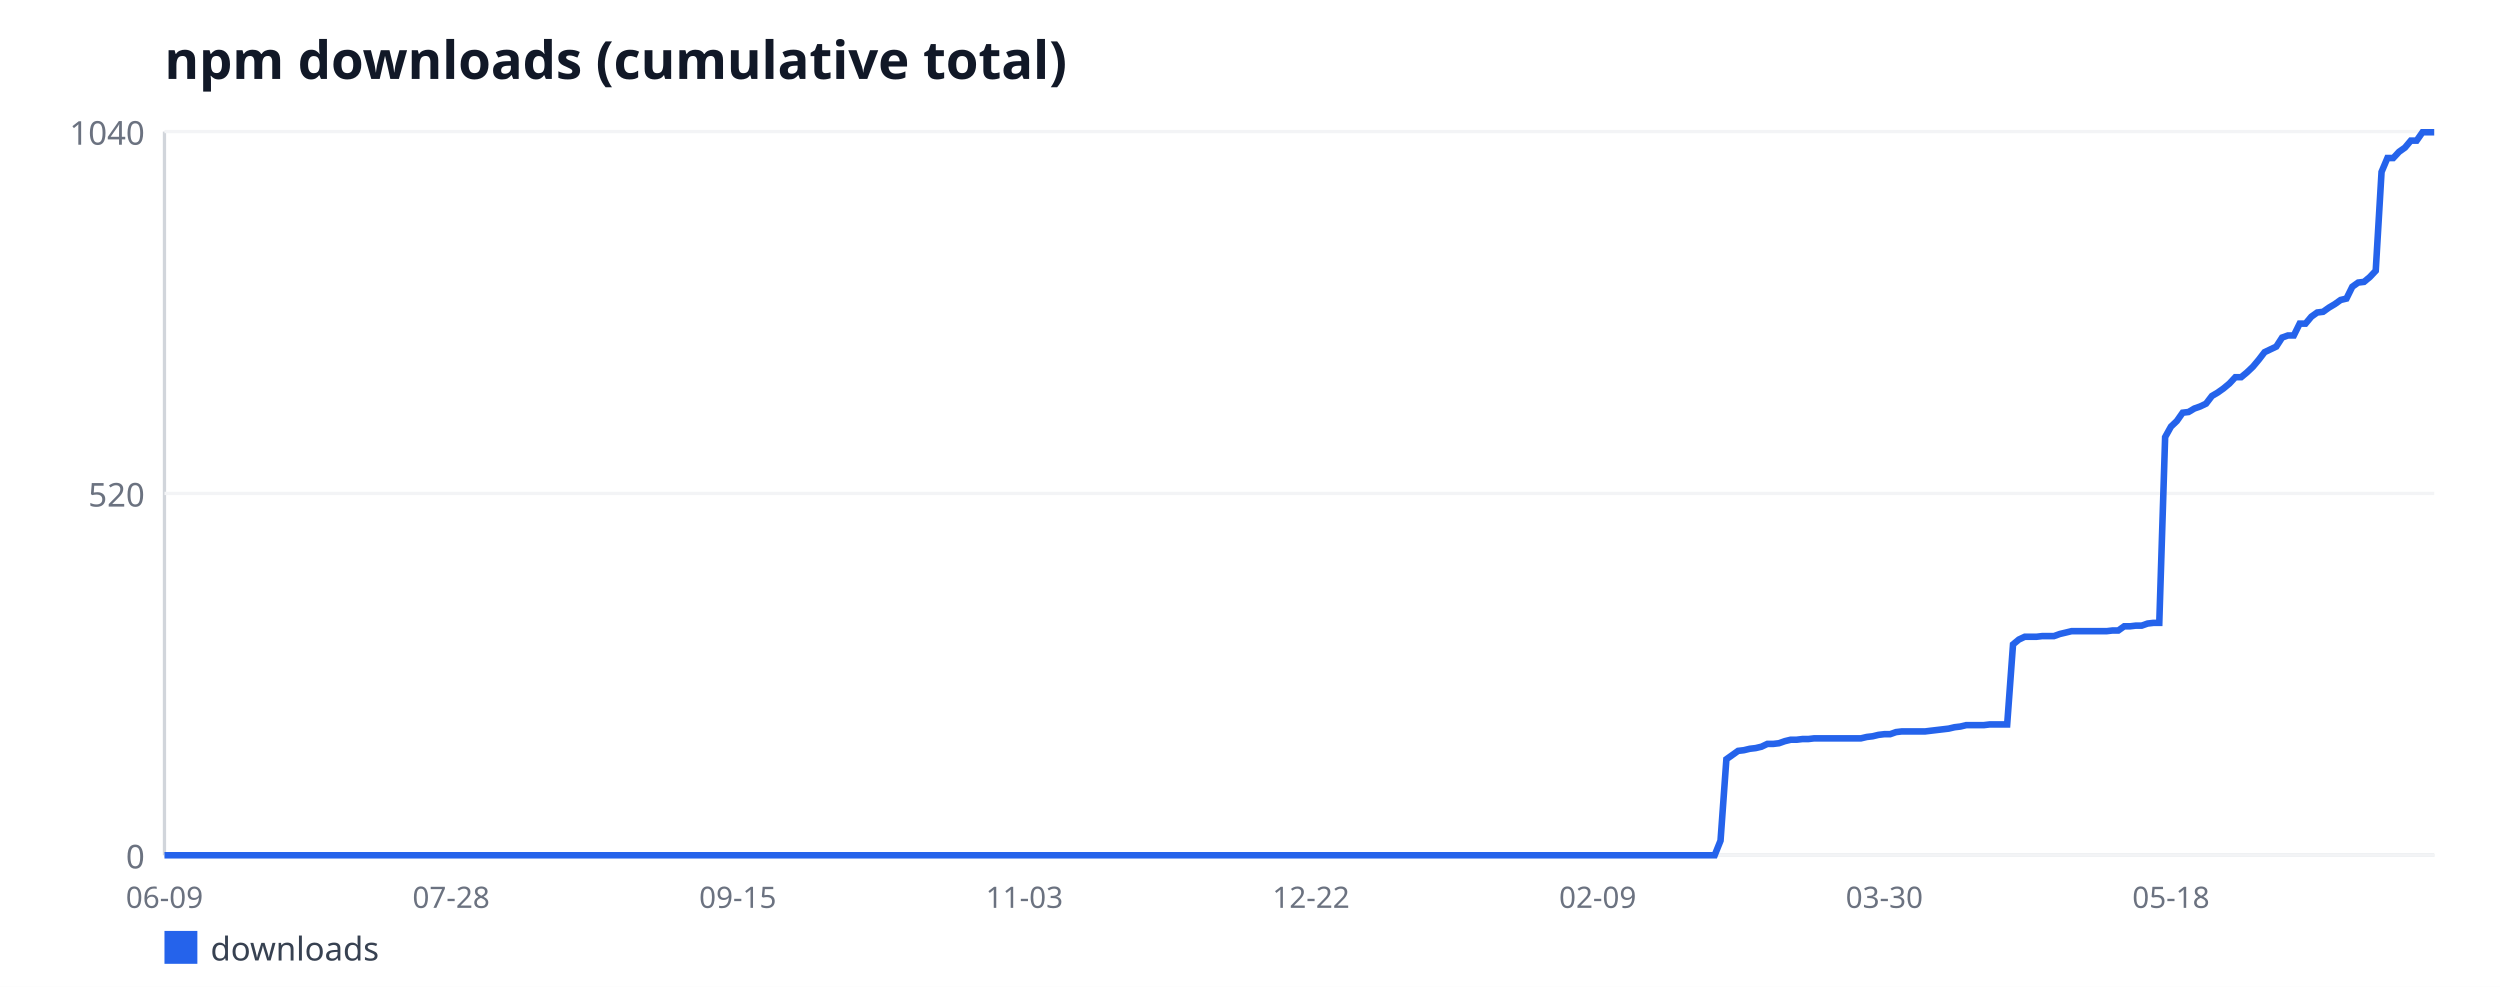
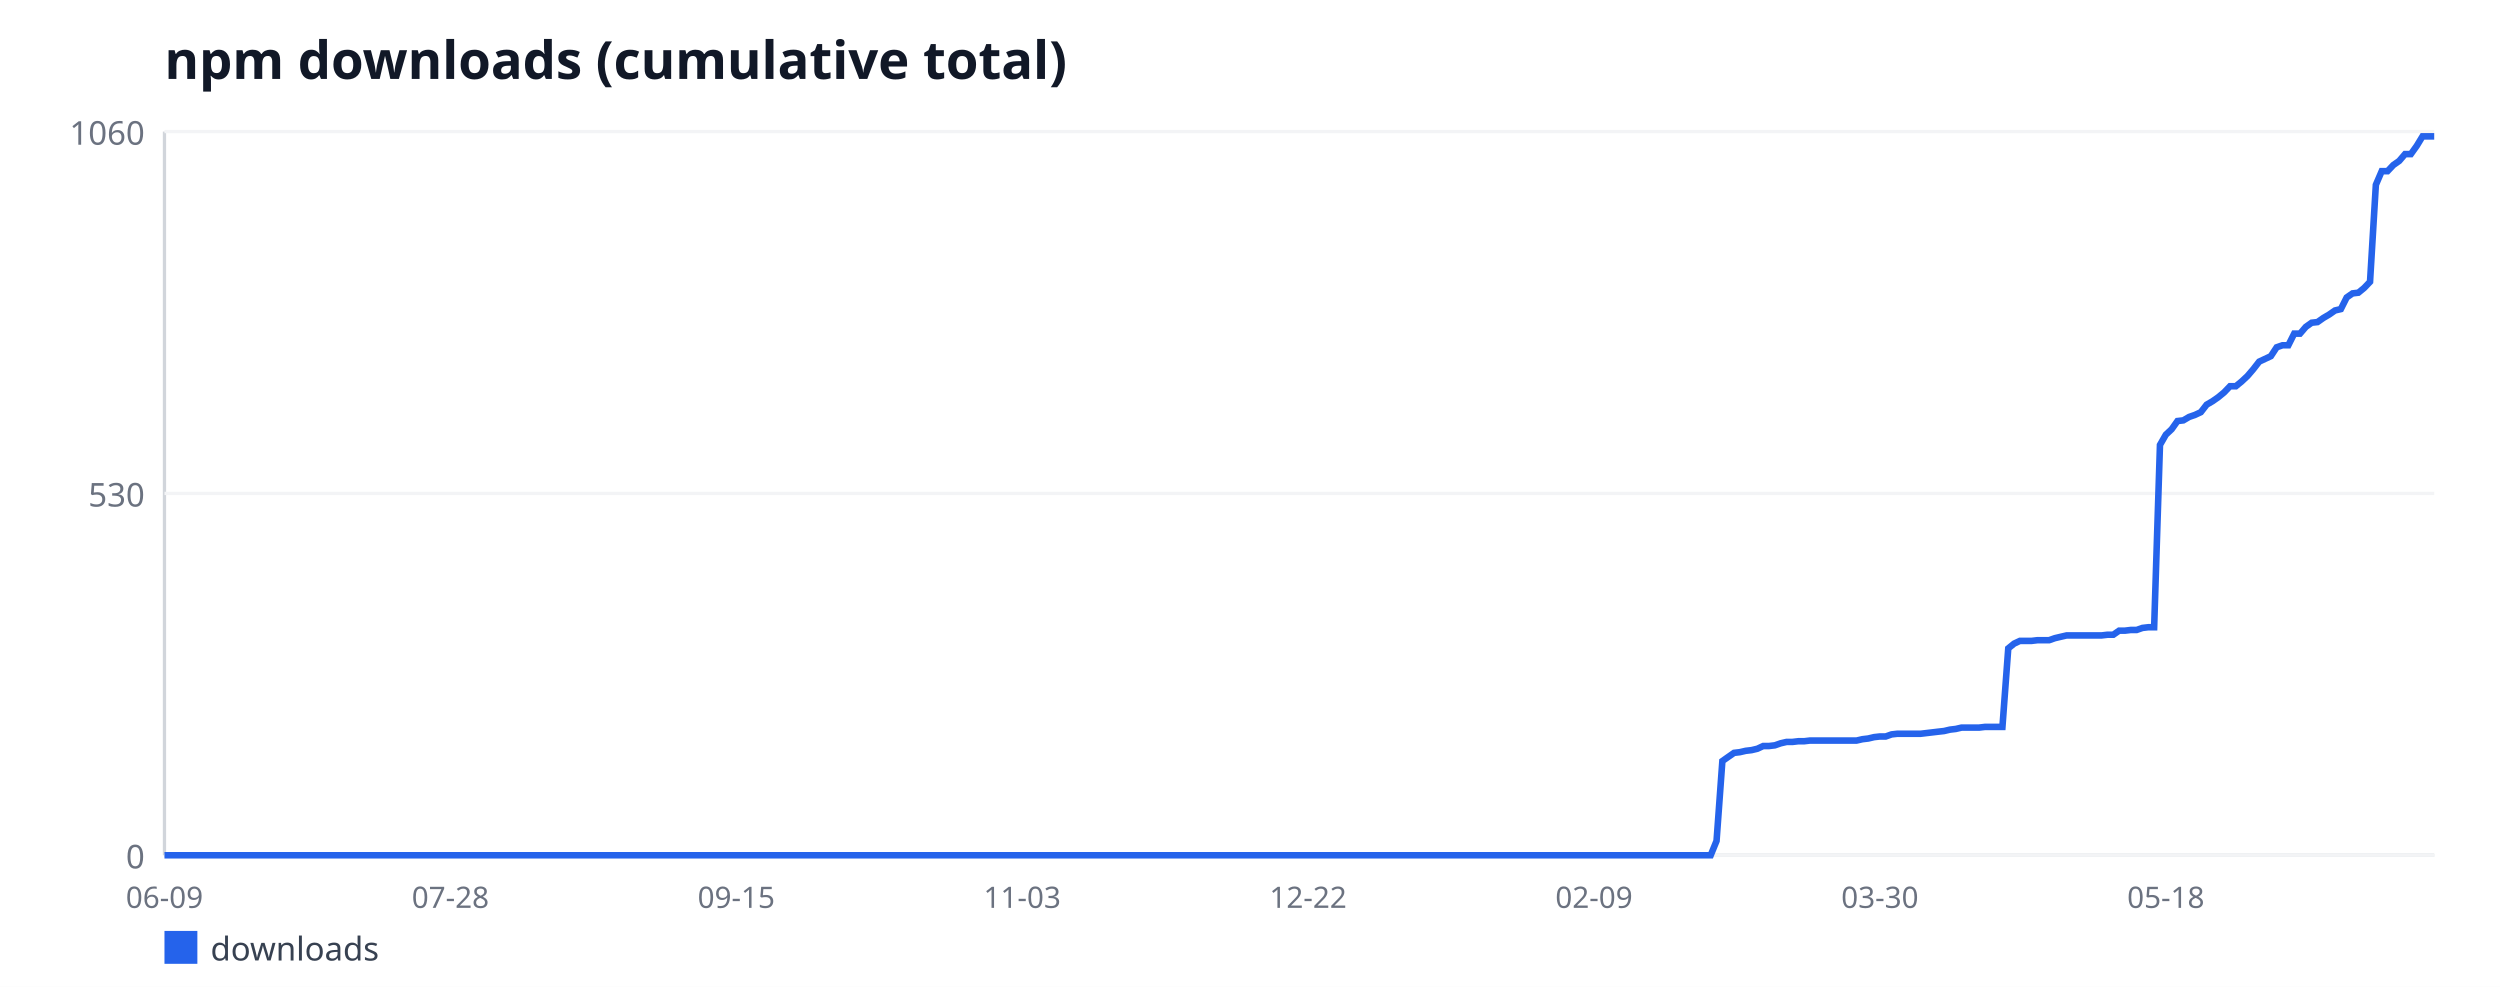
<svg xmlns="http://www.w3.org/2000/svg" width="760" height="300" viewBox="0 0 760 300" font-family="sans-serif">
  <rect width="760" height="300" fill="#ffffff" />
  <text x="50" y="24" font-size="16" font-weight="bold" fill="#111827">npm downloads (cumulative total)</text>
  <line x1="50" y1="40" x2="50" y2="260" stroke="#d1d5db" stroke-width="1" />
  <line x1="50" y1="260" x2="740" y2="260" stroke="#d1d5db" stroke-width="1" />
  <line x1="50" y1="260" x2="740" y2="260" stroke="#f3f4f6" stroke-width="1" />
  <text x="44" y="264" font-size="10" fill="#6b7280" text-anchor="end">0</text>
  <line x1="50" y1="150" x2="740" y2="150" stroke="#f3f4f6" stroke-width="1" />
-   <text x="44" y="154" font-size="10" fill="#6b7280" text-anchor="end">520</text>
+   <text x="44" y="154" font-size="10" fill="#6b7280" text-anchor="end">530</text>
  <line x1="50" y1="40" x2="740" y2="40" stroke="#f3f4f6" stroke-width="1" />
-   <text x="44" y="44" font-size="10" fill="#6b7280" text-anchor="end">1040</text>
+   <text x="44" y="44" font-size="10" fill="#6b7280" text-anchor="end">1060</text>
  <text x="50" y="276" font-size="9" fill="#6b7280" text-anchor="middle">06-09</text>
-   <text x="137.14" y="276" font-size="9" fill="#6b7280" text-anchor="middle">07-28</text>
-   <text x="224.28" y="276" font-size="9" fill="#6b7280" text-anchor="middle">09-15</text>
-   <text x="311.42" y="276" font-size="9" fill="#6b7280" text-anchor="middle">11-03</text>
-   <text x="398.56" y="276" font-size="9" fill="#6b7280" text-anchor="middle">12-22</text>
-   <text x="485.7" y="276" font-size="9" fill="#6b7280" text-anchor="middle">02-09</text>
-   <text x="572.84" y="276" font-size="9" fill="#6b7280" text-anchor="middle">03-30</text>
-   <text x="659.97" y="276" font-size="9" fill="#6b7280" text-anchor="middle">05-18</text>
-   <polyline fill="none" stroke="#2563eb" stroke-width="2" points="50,260 51.78,260 53.56,260 55.34,260 57.11,260 58.89,260 60.67,260 62.45,260 64.23,260 66.01,260 67.78,260 69.56,260 71.34,260 73.12,260 74.9,260 76.68,260 78.45,260 80.23,260 82.01,260 83.79,260 85.57,260 87.35,260 89.12,260 90.9,260 92.68,260 94.46,260 96.24,260 98.02,260 99.79,260 101.57,260 103.35,260 105.13,260 106.91,260 108.69,260 110.46,260 112.24,260 114.02,260 115.8,260 117.58,260 119.36,260 121.13,260 122.91,260 124.69,260 126.47,260 128.25,260 130.03,260 131.8,260 133.58,260 135.36,260 137.14,260 138.92,260 140.7,260 142.47,260 144.25,260 146.03,260 147.81,260 149.59,260 151.37,260 153.14,260 154.92,260 156.7,260 158.48,260 160.26,260 162.04,260 163.81,260 165.59,260 167.37,260 169.15,260 170.93,260 172.71,260 174.48,260 176.26,260 178.04,260 179.82,260 181.6,260 183.38,260 185.15,260 186.93,260 188.71,260 190.49,260 192.27,260 194.05,260 195.82,260 197.6,260 199.38,260 201.16,260 202.94,260 204.72,260 206.49,260 208.27,260 210.05,260 211.83,260 213.61,260 215.39,260 217.16,260 218.94,260 220.72,260 222.5,260 224.28,260 226.06,260 227.84,260 229.61,260 231.39,260 233.17,260 234.95,260 236.73,260 238.51,260 240.28,260 242.06,260 243.84,260 245.62,260 247.4,260 249.18,260 250.95,260 252.73,260 254.51,260 256.29,260 258.07,260 259.85,260 261.62,260 263.4,260 265.18,260 266.96,260 268.74,260 270.52,260 272.29,260 274.07,260 275.85,260 277.63,260 279.41,260 281.19,260 282.96,260 284.74,260 286.52,260 288.3,260 290.08,260 291.86,260 293.63,260 295.41,260 297.19,260 298.97,260 300.75,260 302.53,260 304.3,260 306.08,260 307.86,260 309.64,260 311.42,260 313.2,260 314.97,260 316.75,260 318.53,260 320.31,260 322.09,260 323.87,260 325.64,260 327.42,260 329.2,260 330.98,260 332.76,260 334.54,260 336.31,260 338.09,260 339.87,260 341.65,260 343.43,260 345.21,260 346.98,260 348.76,260 350.54,260 352.32,260 354.1,260 355.88,260 357.65,260 359.43,260 361.21,260 362.99,260 364.77,260 366.55,260 368.32,260 370.1,260 371.88,260 373.66,260 375.44,260 377.22,260 378.99,260 380.77,260 382.55,260 384.33,260 386.11,260 387.89,260 389.66,260 391.44,260 393.22,260 395,260 396.78,260 398.56,260 400.34,260 402.11,260 403.89,260 405.67,260 407.45,260 409.23,260 411.01,260 412.78,260 414.56,260 416.34,260 418.12,260 419.9,260 421.68,260 423.45,260 425.23,260 427.01,260 428.79,260 430.57,260 432.35,260 434.12,260 435.9,260 437.68,260 439.46,260 441.24,260 443.02,260 444.79,260 446.57,260 448.35,260 450.13,260 451.91,260 453.69,260 455.46,260 457.24,260 459.02,260 460.8,260 462.58,260 464.36,260 466.13,260 467.91,260 469.69,260 471.47,260 473.25,260 475.03,260 476.8,260 478.58,260 480.36,260 482.14,260 483.92,260 485.7,260 487.47,260 489.25,260 491.03,260 492.81,260 494.59,260 496.37,260 498.14,260 499.92,260 501.7,260 503.48,260 505.26,260 507.04,260 508.81,260 510.59,260 512.37,260 514.15,260 515.93,260 517.71,260 519.48,260 521.26,260 523.04,255.56 524.82,230.81 526.6,229.54 528.38,228.27 530.15,228.06 531.93,227.63 533.71,227.42 535.49,227 537.27,226.15 539.05,226.15 540.82,225.94 542.6,225.31 544.38,224.88 546.16,224.88 547.94,224.67 549.72,224.67 551.49,224.46 553.27,224.46 555.05,224.46 556.83,224.46 558.61,224.46 560.39,224.46 562.16,224.46 563.94,224.46 565.72,224.46 567.5,224.04 569.28,223.83 571.06,223.4 572.84,223.19 574.61,223.19 576.39,222.56 578.17,222.35 579.95,222.35 581.73,222.35 583.51,222.35 585.28,222.35 587.06,222.13 588.84,221.92 590.62,221.71 592.4,221.5 594.18,221.08 595.95,220.87 597.73,220.44 599.51,220.44 601.29,220.44 603.07,220.44 604.85,220.23 606.62,220.23 608.4,220.23 610.18,220.23 611.96,195.9 613.74,194.42 615.52,193.58 617.29,193.58 619.07,193.58 620.85,193.37 622.63,193.37 624.41,193.37 626.19,192.73 627.96,192.31 629.74,191.88 631.52,191.88 633.3,191.88 635.08,191.88 636.86,191.88 638.63,191.88 640.41,191.88 642.19,191.67 643.97,191.67 645.75,190.4 647.53,190.4 649.3,190.19 651.08,190.19 652.86,189.56 654.64,189.35 656.42,189.35 658.2,132.87 659.97,129.69 661.75,128 663.53,125.46 665.31,125.25 667.09,124.19 668.87,123.56 670.64,122.71 672.42,120.38 674.2,119.33 675.98,118.06 677.76,116.58 679.54,114.67 681.31,114.67 683.09,113.19 684.87,111.5 686.65,109.38 688.43,107.06 690.21,106.21 691.98,105.37 693.76,102.62 695.54,101.98 697.32,101.98 699.1,98.38 700.88,98.38 702.65,96.27 704.43,95 706.21,94.79 707.99,93.52 709.77,92.46 711.55,91.19 713.32,90.77 715.1,87.17 716.88,85.9 718.66,85.69 720.44,84.21 722.22,82.31 723.99,52.27 725.77,48.04 727.55,48.04 729.33,46.13 731.11,44.87 732.89,42.75 734.66,42.75 736.44,40.21 738.22,40.21 740,40.21" />
+   <text x="136.92" y="276" font-size="9" fill="#6b7280" text-anchor="middle">07-28</text>
+   <text x="223.83" y="276" font-size="9" fill="#6b7280" text-anchor="middle">09-15</text>
+   <text x="310.75" y="276" font-size="9" fill="#6b7280" text-anchor="middle">11-03</text>
+   <text x="397.66" y="276" font-size="9" fill="#6b7280" text-anchor="middle">12-22</text>
+   <text x="484.58" y="276" font-size="9" fill="#6b7280" text-anchor="middle">02-09</text>
+   <text x="571.49" y="276" font-size="9" fill="#6b7280" text-anchor="middle">03-30</text>
+   <text x="658.41" y="276" font-size="9" fill="#6b7280" text-anchor="middle">05-18</text>
+   <polyline fill="none" stroke="#2563eb" stroke-width="2" points="50,260 51.77,260 53.55,260 55.32,260 57.1,260 58.87,260 60.64,260 62.42,260 64.19,260 65.96,260 67.74,260 69.51,260 71.29,260 73.06,260 74.83,260 76.61,260 78.38,260 80.15,260 81.93,260 83.7,260 85.48,260 87.25,260 89.02,260 90.8,260 92.57,260 94.34,260 96.12,260 97.89,260 99.67,260 101.44,260 103.21,260 104.99,260 106.76,260 108.53,260 110.31,260 112.08,260 113.86,260 115.63,260 117.4,260 119.18,260 120.95,260 122.72,260 124.5,260 126.27,260 128.05,260 129.82,260 131.59,260 133.37,260 135.14,260 136.92,260 138.69,260 140.46,260 142.24,260 144.01,260 145.78,260 147.56,260 149.33,260 151.11,260 152.88,260 154.65,260 156.43,260 158.2,260 159.97,260 161.75,260 163.52,260 165.3,260 167.07,260 168.84,260 170.62,260 172.39,260 174.16,260 175.94,260 177.71,260 179.49,260 181.26,260 183.03,260 184.81,260 186.58,260 188.35,260 190.13,260 191.9,260 193.68,260 195.45,260 197.22,260 199,260 200.77,260 202.54,260 204.32,260 206.09,260 207.87,260 209.64,260 211.41,260 213.19,260 214.96,260 216.74,260 218.51,260 220.28,260 222.06,260 223.83,260 225.6,260 227.38,260 229.15,260 230.93,260 232.7,260 234.47,260 236.25,260 238.02,260 239.79,260 241.57,260 243.34,260 245.12,260 246.89,260 248.66,260 250.44,260 252.21,260 253.98,260 255.76,260 257.53,260 259.31,260 261.08,260 262.85,260 264.63,260 266.4,260 268.17,260 269.95,260 271.72,260 273.5,260 275.27,260 277.04,260 278.82,260 280.59,260 282.37,260 284.14,260 285.91,260 287.69,260 289.46,260 291.23,260 293.01,260 294.78,260 296.56,260 298.33,260 300.1,260 301.88,260 303.65,260 305.42,260 307.2,260 308.97,260 310.75,260 312.52,260 314.29,260 316.07,260 317.84,260 319.61,260 321.39,260 323.16,260 324.94,260 326.71,260 328.48,260 330.26,260 332.03,260 333.8,260 335.58,260 337.35,260 339.13,260 340.9,260 342.67,260 344.45,260 346.22,260 347.99,260 349.77,260 351.54,260 353.32,260 355.09,260 356.86,260 358.64,260 360.41,260 362.19,260 363.96,260 365.73,260 367.51,260 369.28,260 371.05,260 372.83,260 374.6,260 376.38,260 378.15,260 379.92,260 381.7,260 383.47,260 385.24,260 387.02,260 388.79,260 390.57,260 392.34,260 394.11,260 395.89,260 397.66,260 399.43,260 401.21,260 402.98,260 404.76,260 406.53,260 408.3,260 410.08,260 411.85,260 413.62,260 415.4,260 417.17,260 418.95,260 420.72,260 422.49,260 424.27,260 426.04,260 427.81,260 429.59,260 431.36,260 433.14,260 434.91,260 436.68,260 438.46,260 440.23,260 442.01,260 443.78,260 445.55,260 447.33,260 449.1,260 450.87,260 452.65,260 454.42,260 456.2,260 457.97,260 459.74,260 461.52,260 463.29,260 465.06,260 466.84,260 468.61,260 470.39,260 472.16,260 473.93,260 475.71,260 477.48,260 479.25,260 481.03,260 482.8,260 484.58,260 486.35,260 488.12,260 489.9,260 491.67,260 493.44,260 495.22,260 496.99,260 498.77,260 500.54,260 502.31,260 504.09,260 505.86,260 507.63,260 509.41,260 511.18,260 512.96,260 514.73,260 516.5,260 518.28,260 520.05,260 521.83,255.64 523.6,231.36 525.37,230.11 527.15,228.87 528.92,228.66 530.69,228.25 532.47,228.04 534.24,227.62 536.02,226.79 537.79,226.79 539.56,226.58 541.34,225.96 543.11,225.55 544.88,225.55 546.66,225.34 548.43,225.34 550.21,225.13 551.98,225.13 553.75,225.13 555.53,225.13 557.3,225.13 559.07,225.13 560.85,225.13 562.62,225.13 564.4,225.13 566.17,224.72 567.94,224.51 569.72,224.09 571.49,223.89 573.26,223.89 575.04,223.26 576.81,223.06 578.59,223.06 580.36,223.06 582.13,223.06 583.91,223.06 585.68,222.85 587.46,222.64 589.23,222.43 591,222.23 592.78,221.81 594.55,221.6 596.32,221.19 598.1,221.19 599.87,221.19 601.65,221.19 603.42,220.98 605.19,220.98 606.97,220.98 608.74,220.98 610.51,197.11 612.29,195.66 614.06,194.83 615.84,194.83 617.61,194.83 619.38,194.62 621.16,194.62 622.93,194.62 624.7,194 626.48,193.58 628.25,193.17 630.03,193.17 631.8,193.17 633.57,193.17 635.35,193.17 637.12,193.17 638.89,193.17 640.67,192.96 642.44,192.96 644.22,191.72 645.99,191.72 647.76,191.51 649.54,191.51 651.31,190.89 653.08,190.68 654.86,190.68 656.63,135.26 658.41,132.15 660.18,130.49 661.95,128 663.73,127.79 665.5,126.75 667.28,126.13 669.05,125.3 670.82,123.02 672.6,121.98 674.37,120.74 676.14,119.28 677.92,117.42 679.69,117.42 681.47,115.96 683.24,114.3 685.01,112.23 686.79,109.94 688.56,109.11 690.33,108.28 692.11,105.58 693.88,104.96 695.66,104.96 697.43,101.43 699.2,101.43 700.98,99.36 702.75,98.11 704.52,97.91 706.3,96.66 708.07,95.62 709.85,94.38 711.62,93.96 713.39,90.43 715.17,89.19 716.94,88.98 718.71,87.53 720.49,85.66 722.26,56.19 724.04,52.04 725.81,52.04 727.58,50.17 729.36,48.92 731.13,46.85 732.9,46.85 734.68,44.36 736.45,41.45 738.23,41.45 740,41.45" />
  <rect x="50" y="283" width="10" height="10" fill="#2563eb" />
  <text x="64" y="292" font-size="10" fill="#374151">downloads</text>
</svg>
